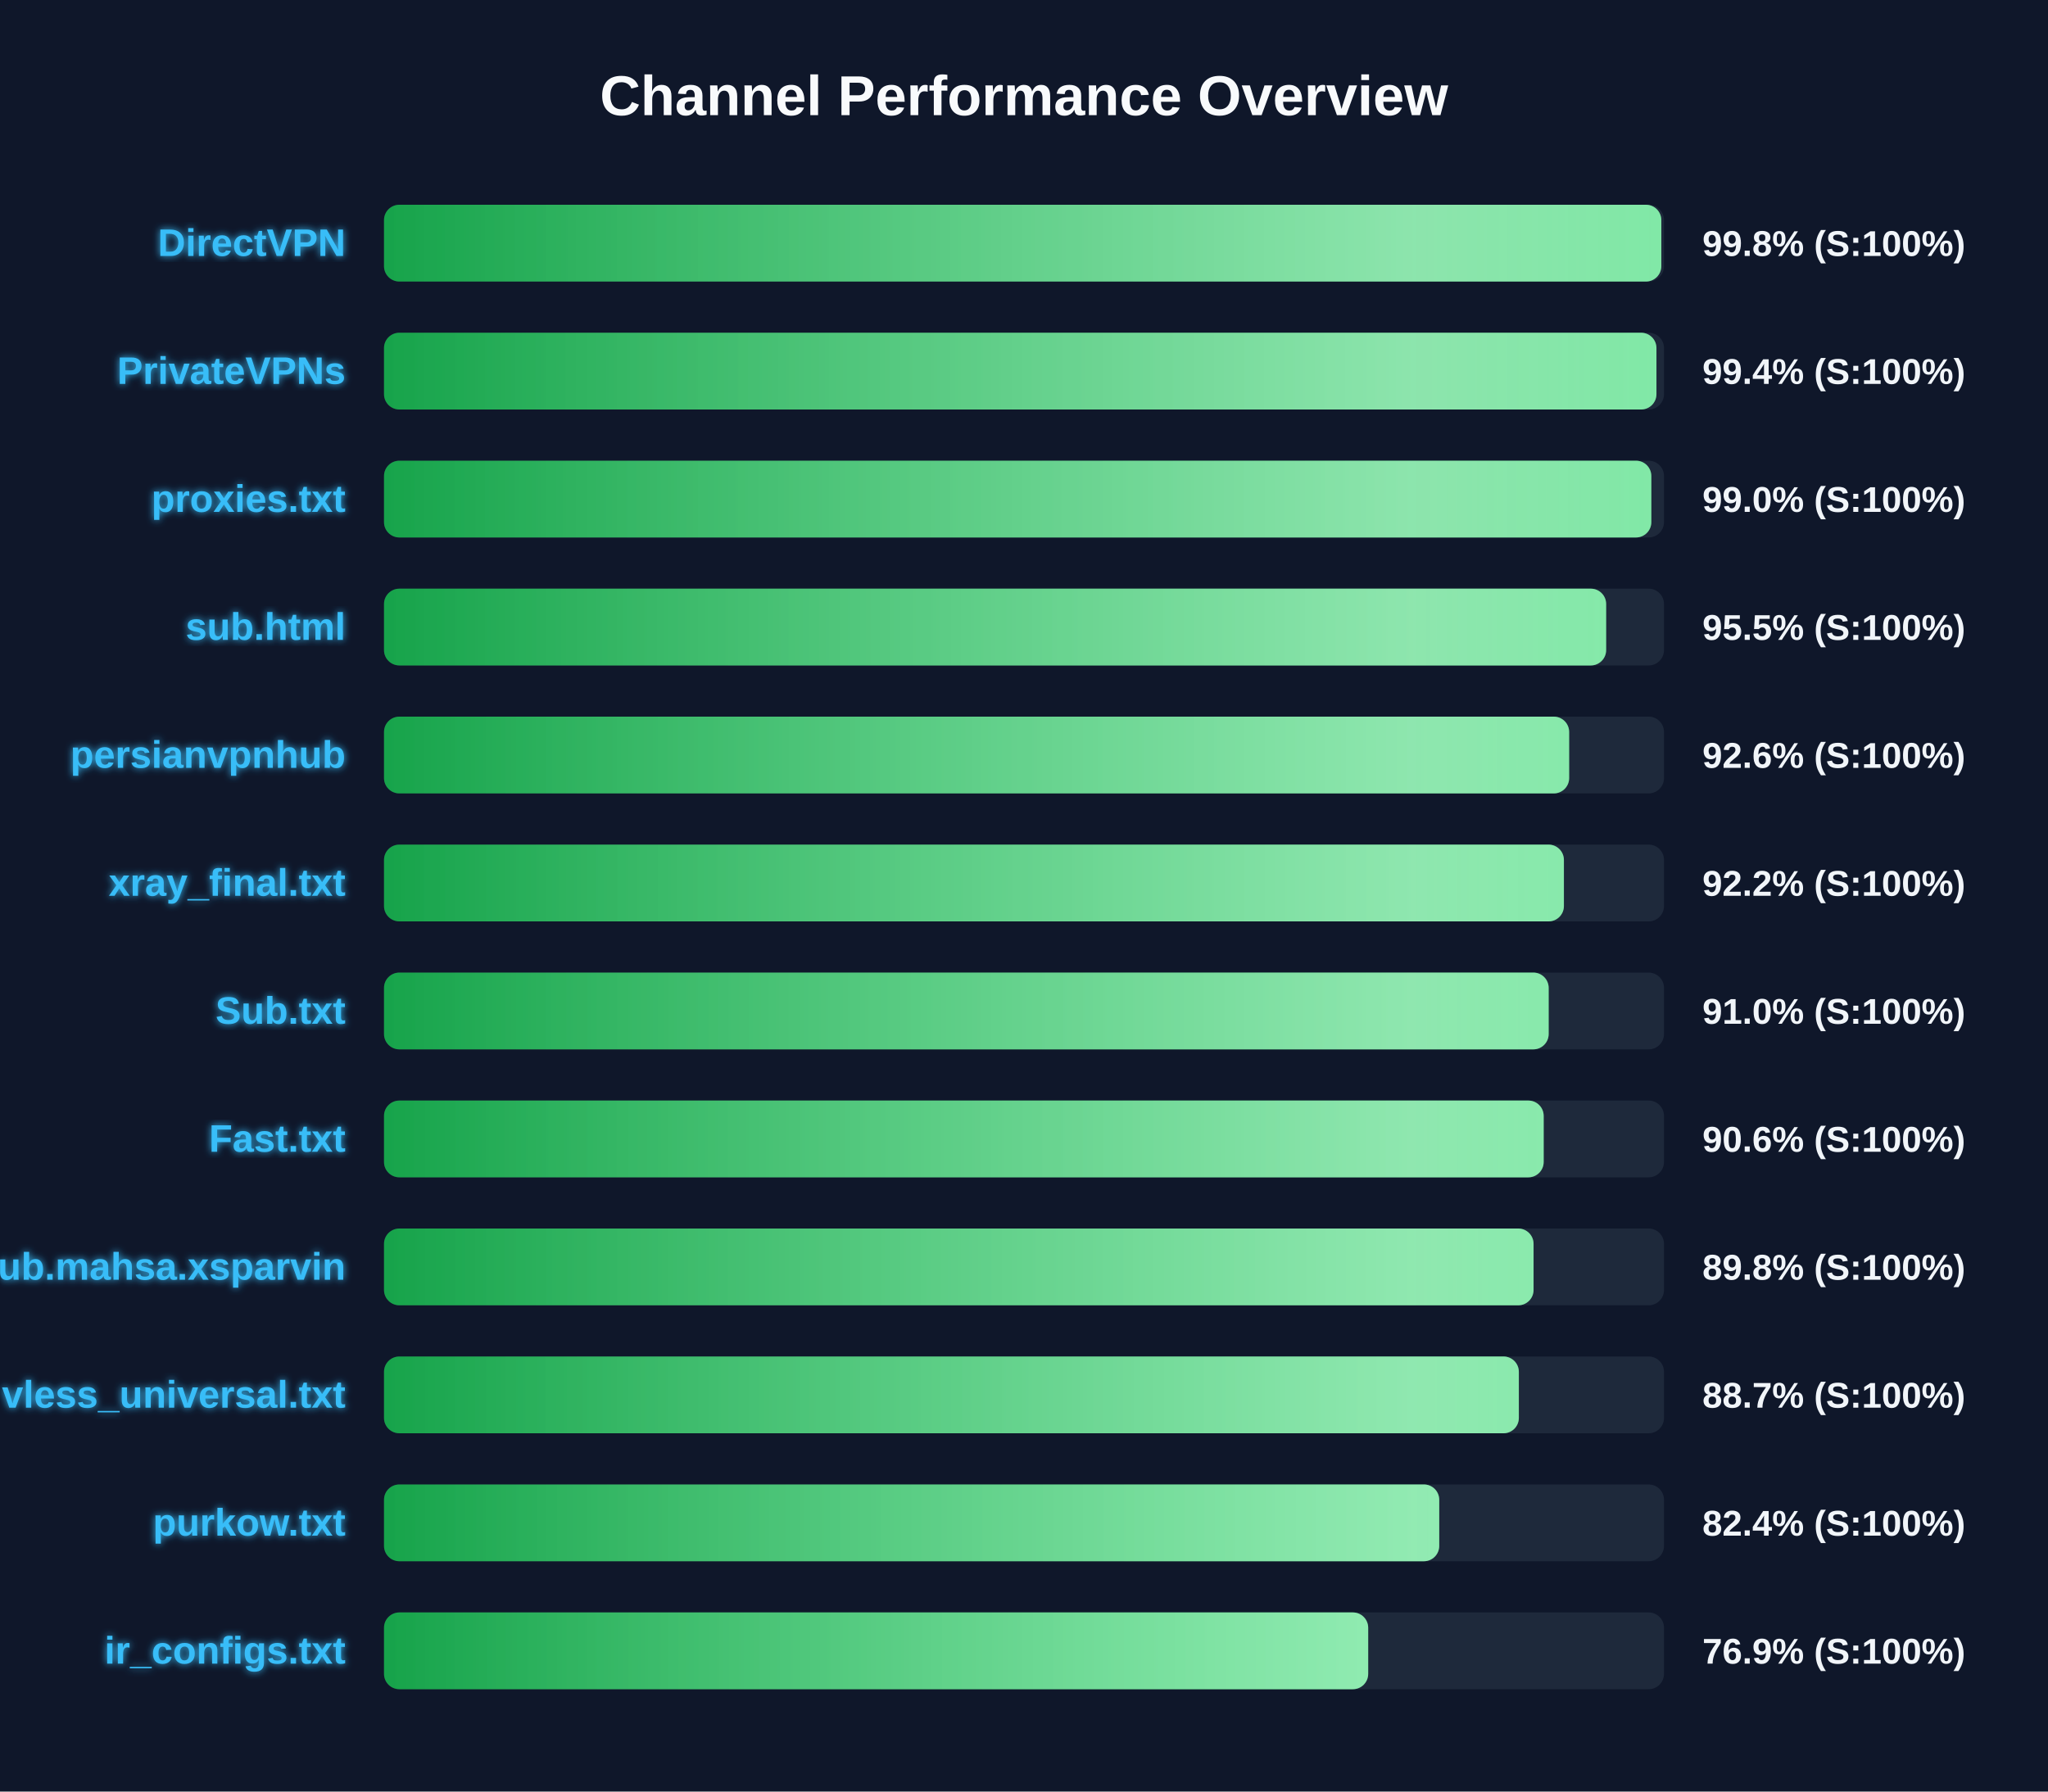
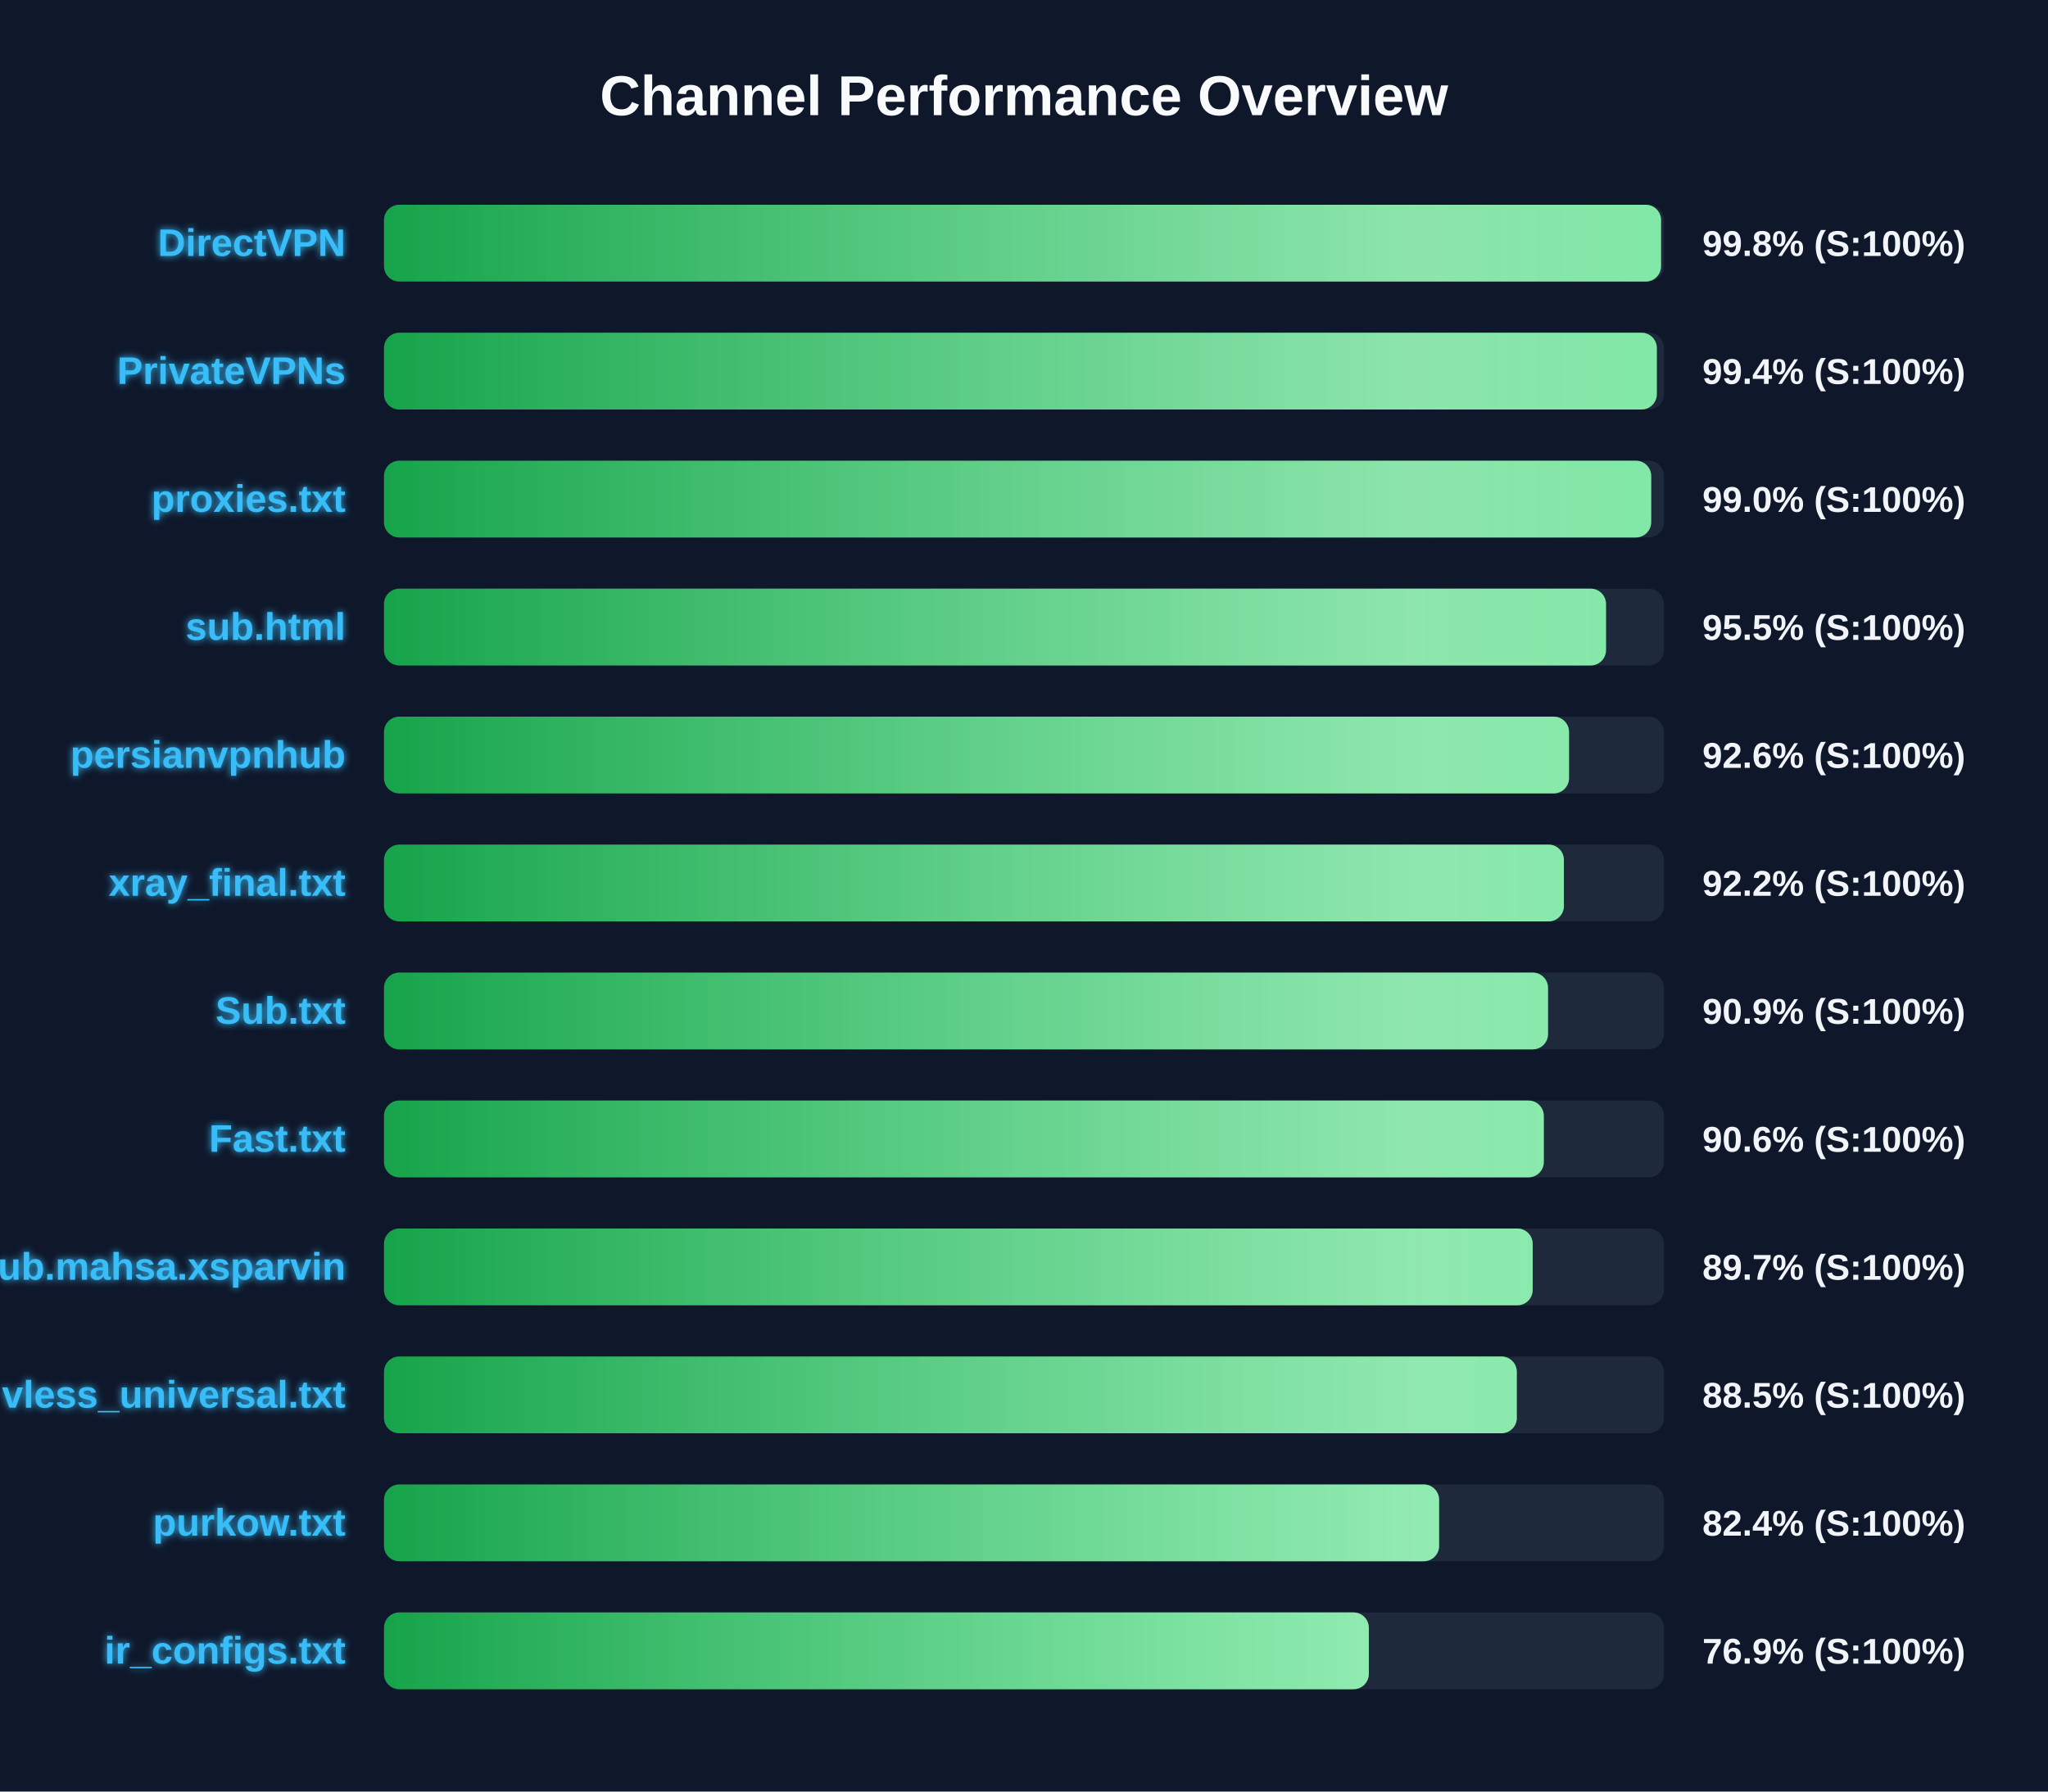
<svg xmlns="http://www.w3.org/2000/svg" width="800" height="700" version="1.1">
  <defs>
    <linearGradient id="grad-green" x1="0%" y1="0%" x2="100%" y2="0%">
      <stop offset="0%" stop-color="#16a34a" />
      <stop offset="100%" stop-color="#4ade80" />
    </linearGradient>
    <linearGradient id="grad-yellow" x1="0%" y1="0%" x2="100%" y2="0%">
      <stop offset="0%" stop-color="#ca8a04" />
      <stop offset="100%" stop-color="#fde047" />
    </linearGradient>
    <linearGradient id="grad-red" x1="0%" y1="0%" x2="100%" y2="0%">
      <stop offset="0%" stop-color="#dc2626" />
      <stop offset="100%" stop-color="#f87171" />
    </linearGradient>
    <linearGradient id="shimmer" x1="0%" y1="0%" x2="100%" y2="0%">
      <stop offset="0%" stop-color="rgba(255,255,255,0)" />
      <stop offset="50%" stop-color="rgba(255,255,255,0.4)" />
      <stop offset="100%" stop-color="rgba(255,255,255,0)" />
    </linearGradient>
    <filter id="glow" x="-20%" y="-20%" width="140%" height="140%">
      <feGaussianBlur stdDeviation="1.5" result="blur" />
      <feComposite in="SourceGraphic" in2="blur" operator="over" />
    </filter>
  </defs>
  <style>
        .bg-rect { fill: #0f172a; }
        .title { font: bold 22px 'Segoe UI', Arial, sans-serif; fill: #f8fafc; }
        .row { font: bold 15px 'Segoe UI', Arial, sans-serif; fill: #38bdf8; filter: url(#glow); }
        .score { font: bold 14px 'Segoe UI', Arial, sans-serif; fill: #f1f5f9; }
        @keyframes shimmer-anim {
            0% { transform: translateX(-100%); }
            100% { transform: translateX(200%); }
        }
        .shimmer-rect {
            animation: shimmer-anim 2.5s infinite linear;
        }
    </style>
  <rect width="100%" height="100%" class="bg-rect" />
  <text x="400" y="45" text-anchor="middle" class="title">Channel Performance Overview</text>
  <rect x="150" y="80" width="500" height="30" fill="#1e293b" rx="6" />
  <clipPath id="clip-0">
-     <rect x="150" y="80" width="498.95" height="30" rx="6" />
+     <rect x="150" y="80" width="498.85" height="30" rx="6" />
  </clipPath>
-   <rect x="150" y="80" width="498.95" height="30" fill="url(#grad-green)" rx="6" />
+   <rect x="150" y="80" width="498.85" height="30" fill="url(#grad-green)" rx="6" />
  <g clip-path="url(#clip-0)">
    <rect x="150" y="80" width="100%" height="30" fill="url(#shimmer)" class="shimmer-rect" />
  </g>
  <text x="135" y="100" text-anchor="end" class="row">DirectVPN</text>
  <text x="665" y="100" text-anchor="start" class="score">99.8% (S:100%)</text>
  <rect x="150" y="130" width="500" height="30" fill="#1e293b" rx="6" />
  <clipPath id="clip-1">
-     <rect x="150" y="130" width="497.05" height="30" rx="6" />
+     <rect x="150" y="130" width="497.2" height="30" rx="6" />
  </clipPath>
-   <rect x="150" y="130" width="497.05" height="30" fill="url(#grad-green)" rx="6" />
+   <rect x="150" y="130" width="497.2" height="30" fill="url(#grad-green)" rx="6" />
  <g clip-path="url(#clip-1)">
    <rect x="150" y="130" width="100%" height="30" fill="url(#shimmer)" class="shimmer-rect" />
  </g>
  <text x="135" y="150" text-anchor="end" class="row">PrivateVPNs</text>
  <text x="665" y="150" text-anchor="start" class="score">99.4% (S:100%)</text>
  <rect x="150" y="180" width="500" height="30" fill="#1e293b" rx="6" />
  <clipPath id="clip-2">
-     <rect x="150" y="180" width="495.05" height="30" rx="6" />
+     <rect x="150" y="180" width="495.0" height="30" rx="6" />
  </clipPath>
-   <rect x="150" y="180" width="495.05" height="30" fill="url(#grad-green)" rx="6" />
+   <rect x="150" y="180" width="495.0" height="30" fill="url(#grad-green)" rx="6" />
  <g clip-path="url(#clip-2)">
    <rect x="150" y="180" width="100%" height="30" fill="url(#shimmer)" class="shimmer-rect" />
  </g>
  <text x="135" y="200" text-anchor="end" class="row">proxies.txt</text>
  <text x="665" y="200" text-anchor="start" class="score">99.0% (S:100%)</text>
  <rect x="150" y="230" width="500" height="30" fill="#1e293b" rx="6" />
  <clipPath id="clip-3">
-     <rect x="150" y="230" width="477.4" height="30" rx="6" />
+     <rect x="150" y="230" width="477.35" height="30" rx="6" />
  </clipPath>
-   <rect x="150" y="230" width="477.4" height="30" fill="url(#grad-green)" rx="6" />
+   <rect x="150" y="230" width="477.35" height="30" fill="url(#grad-green)" rx="6" />
  <g clip-path="url(#clip-3)">
    <rect x="150" y="230" width="100%" height="30" fill="url(#shimmer)" class="shimmer-rect" />
  </g>
  <text x="135" y="250" text-anchor="end" class="row">sub.html</text>
  <text x="665" y="250" text-anchor="start" class="score">95.5% (S:100%)</text>
  <rect x="150" y="280" width="500" height="30" fill="#1e293b" rx="6" />
  <clipPath id="clip-4">
-     <rect x="150" y="280" width="462.95" height="30" rx="6" />
+     <rect x="150" y="280" width="462.9" height="30" rx="6" />
  </clipPath>
-   <rect x="150" y="280" width="462.95" height="30" fill="url(#grad-green)" rx="6" />
+   <rect x="150" y="280" width="462.9" height="30" fill="url(#grad-green)" rx="6" />
  <g clip-path="url(#clip-4)">
    <rect x="150" y="280" width="100%" height="30" fill="url(#shimmer)" class="shimmer-rect" />
  </g>
  <text x="135" y="300" text-anchor="end" class="row">persianvpnhub</text>
  <text x="665" y="300" text-anchor="start" class="score">92.6% (S:100%)</text>
  <rect x="150" y="330" width="500" height="30" fill="#1e293b" rx="6" />
  <clipPath id="clip-5">
    <rect x="150" y="330" width="460.9" height="30" rx="6" />
  </clipPath>
  <rect x="150" y="330" width="460.9" height="30" fill="url(#grad-green)" rx="6" />
  <g clip-path="url(#clip-5)">
    <rect x="150" y="330" width="100%" height="30" fill="url(#shimmer)" class="shimmer-rect" />
  </g>
  <text x="135" y="350" text-anchor="end" class="row">xray_final.txt</text>
  <text x="665" y="350" text-anchor="start" class="score">92.2% (S:100%)</text>
  <rect x="150" y="380" width="500" height="30" fill="#1e293b" rx="6" />
  <clipPath id="clip-6">
-     <rect x="150" y="380" width="454.95" height="30" rx="6" />
+     <rect x="150" y="380" width="454.7" height="30" rx="6" />
  </clipPath>
-   <rect x="150" y="380" width="454.95" height="30" fill="url(#grad-green)" rx="6" />
+   <rect x="150" y="380" width="454.7" height="30" fill="url(#grad-green)" rx="6" />
  <g clip-path="url(#clip-6)">
    <rect x="150" y="380" width="100%" height="30" fill="url(#shimmer)" class="shimmer-rect" />
  </g>
  <text x="135" y="400" text-anchor="end" class="row">Sub.txt</text>
-   <text x="665" y="400" text-anchor="start" class="score">91.0% (S:100%)</text>
+   <text x="665" y="400" text-anchor="start" class="score">90.9% (S:100%)</text>
  <rect x="150" y="430" width="500" height="30" fill="#1e293b" rx="6" />
  <clipPath id="clip-7">
-     <rect x="150" y="430" width="453.0" height="30" rx="6" />
+     <rect x="150" y="430" width="453.05" height="30" rx="6" />
  </clipPath>
-   <rect x="150" y="430" width="453.0" height="30" fill="url(#grad-green)" rx="6" />
+   <rect x="150" y="430" width="453.05" height="30" fill="url(#grad-green)" rx="6" />
  <g clip-path="url(#clip-7)">
    <rect x="150" y="430" width="100%" height="30" fill="url(#shimmer)" class="shimmer-rect" />
  </g>
  <text x="135" y="450" text-anchor="end" class="row">Fast.txt</text>
  <text x="665" y="450" text-anchor="start" class="score">90.6% (S:100%)</text>
  <rect x="150" y="480" width="500" height="30" fill="#1e293b" rx="6" />
  <clipPath id="clip-8">
-     <rect x="150" y="480" width="449.05" height="30" rx="6" />
+     <rect x="150" y="480" width="448.7" height="30" rx="6" />
  </clipPath>
-   <rect x="150" y="480" width="449.05" height="30" fill="url(#grad-green)" rx="6" />
+   <rect x="150" y="480" width="448.7" height="30" fill="url(#grad-green)" rx="6" />
  <g clip-path="url(#clip-8)">
    <rect x="150" y="480" width="100%" height="30" fill="url(#shimmer)" class="shimmer-rect" />
  </g>
  <text x="135" y="500" text-anchor="end" class="row">Sub.mahsa.xsparvin</text>
-   <text x="665" y="500" text-anchor="start" class="score">89.8% (S:100%)</text>
+   <text x="665" y="500" text-anchor="start" class="score">89.7% (S:100%)</text>
  <rect x="150" y="530" width="500" height="30" fill="#1e293b" rx="6" />
  <clipPath id="clip-9">
-     <rect x="150" y="530" width="443.3" height="30" rx="6" />
+     <rect x="150" y="530" width="442.5" height="30" rx="6" />
  </clipPath>
-   <rect x="150" y="530" width="443.3" height="30" fill="url(#grad-green)" rx="6" />
+   <rect x="150" y="530" width="442.5" height="30" fill="url(#grad-green)" rx="6" />
  <g clip-path="url(#clip-9)">
    <rect x="150" y="530" width="100%" height="30" fill="url(#shimmer)" class="shimmer-rect" />
  </g>
  <text x="135" y="550" text-anchor="end" class="row">vless_universal.txt</text>
-   <text x="665" y="550" text-anchor="start" class="score">88.7% (S:100%)</text>
+   <text x="665" y="550" text-anchor="start" class="score">88.5% (S:100%)</text>
  <rect x="150" y="580" width="500" height="30" fill="#1e293b" rx="6" />
  <clipPath id="clip-10">
-     <rect x="150" y="580" width="412.2" height="30" rx="6" />
+     <rect x="150" y="580" width="412.15" height="30" rx="6" />
  </clipPath>
-   <rect x="150" y="580" width="412.2" height="30" fill="url(#grad-green)" rx="6" />
+   <rect x="150" y="580" width="412.15" height="30" fill="url(#grad-green)" rx="6" />
  <g clip-path="url(#clip-10)">
    <rect x="150" y="580" width="100%" height="30" fill="url(#shimmer)" class="shimmer-rect" />
  </g>
  <text x="135" y="600" text-anchor="end" class="row">purkow.txt</text>
  <text x="665" y="600" text-anchor="start" class="score">82.4% (S:100%)</text>
  <rect x="150" y="630" width="500" height="30" fill="#1e293b" rx="6" />
  <clipPath id="clip-11">
-     <rect x="150" y="630" width="384.45" height="30" rx="6" />
+     <rect x="150" y="630" width="384.7" height="30" rx="6" />
  </clipPath>
-   <rect x="150" y="630" width="384.45" height="30" fill="url(#grad-green)" rx="6" />
+   <rect x="150" y="630" width="384.7" height="30" fill="url(#grad-green)" rx="6" />
  <g clip-path="url(#clip-11)">
    <rect x="150" y="630" width="100%" height="30" fill="url(#shimmer)" class="shimmer-rect" />
  </g>
  <text x="135" y="650" text-anchor="end" class="row">ir_configs.txt</text>
  <text x="665" y="650" text-anchor="start" class="score">76.9% (S:100%)</text>
</svg>
